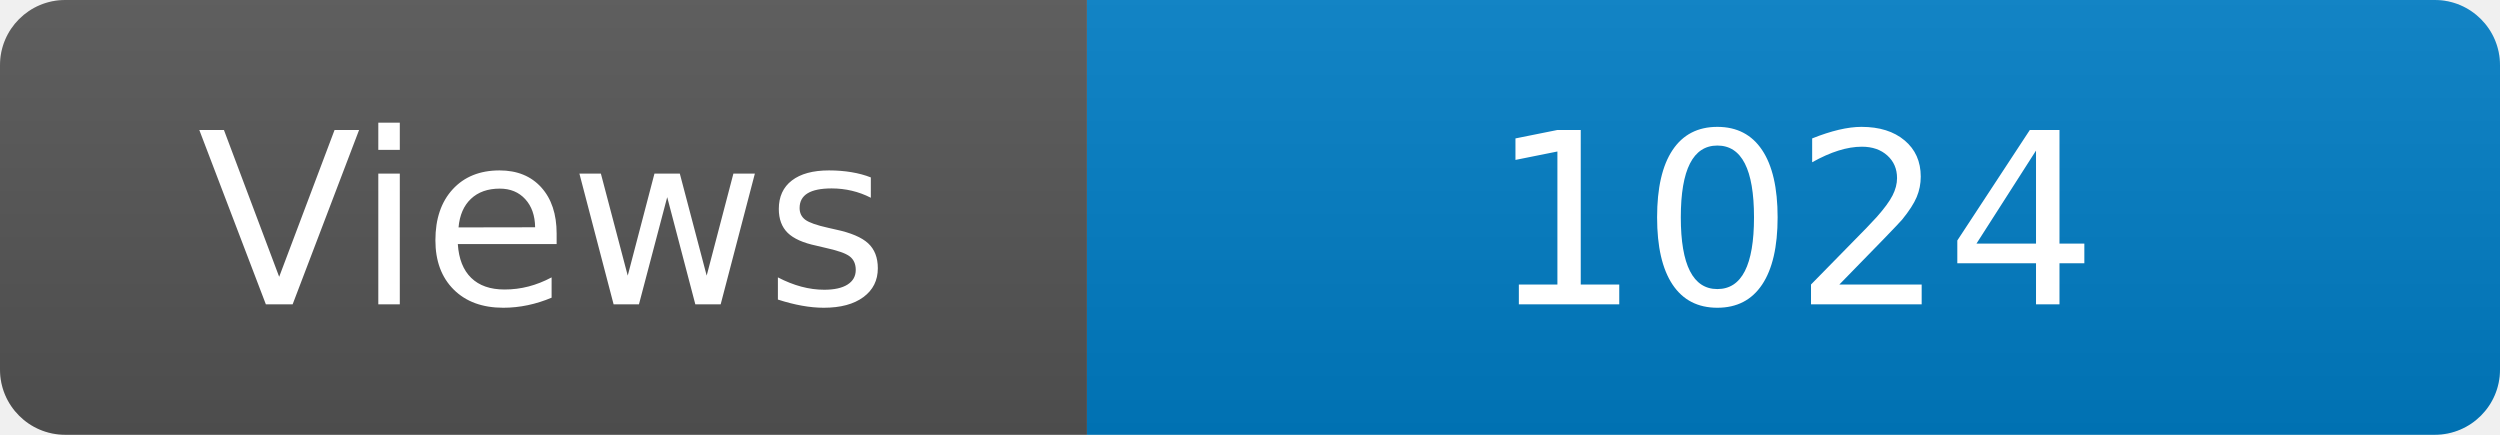
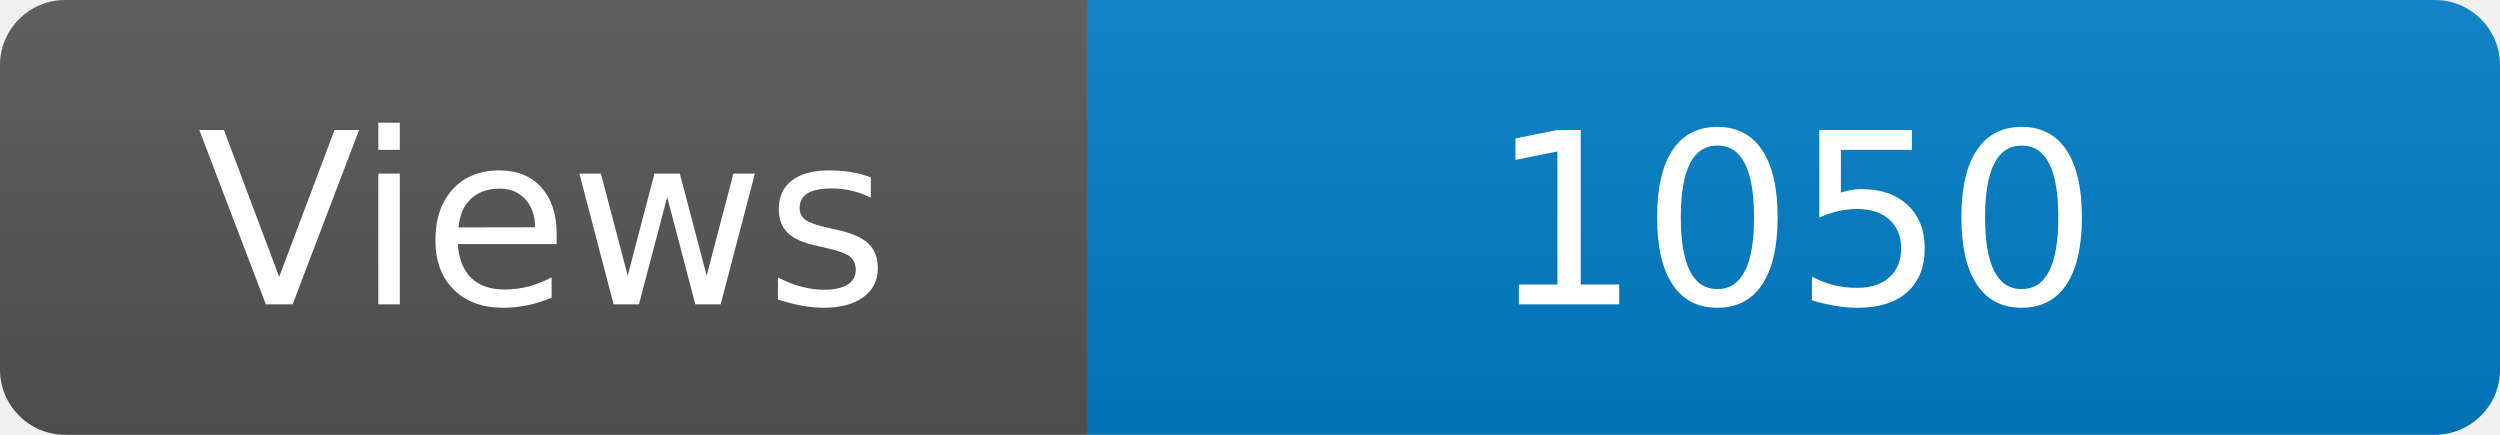
<svg xmlns="http://www.w3.org/2000/svg" width="115" height="20" role="img" aria-label="Maintained?: yes">
  <linearGradient id="s" x2="0" y2="100%">
    <stop offset="0" stop-color="#bbb" stop-opacity=".1" />
    <stop offset="1" stop-opacity=".1" />
  </linearGradient>
  <clipPath id="r">
    <rect width="115" height="20" rx="3" fill="#fff" />
  </clipPath>
  <g clip-path="url(#r)">
    <rect width="50" height="20" fill="#555" />
    <rect x="50" width="160" height="20" fill="#007ec6" />
    <rect width="115" height="20" fill="url(#s)" />
  </g>
  <g fill="#fff" text-anchor="middle" font-family="Verdana,Geneva,DejaVu Sans,sans-serif" font-size="110">
    <text x="250" y="140" transform="scale(.1)" fill="#fff">Views</text>
-     <text x="825" y="140" transform="scale(.1)" fill="#fff">1024</text>
+     <text x="825" y="140" transform="scale(.1)" fill="#fff">1050</text>
  </g>
</svg>
